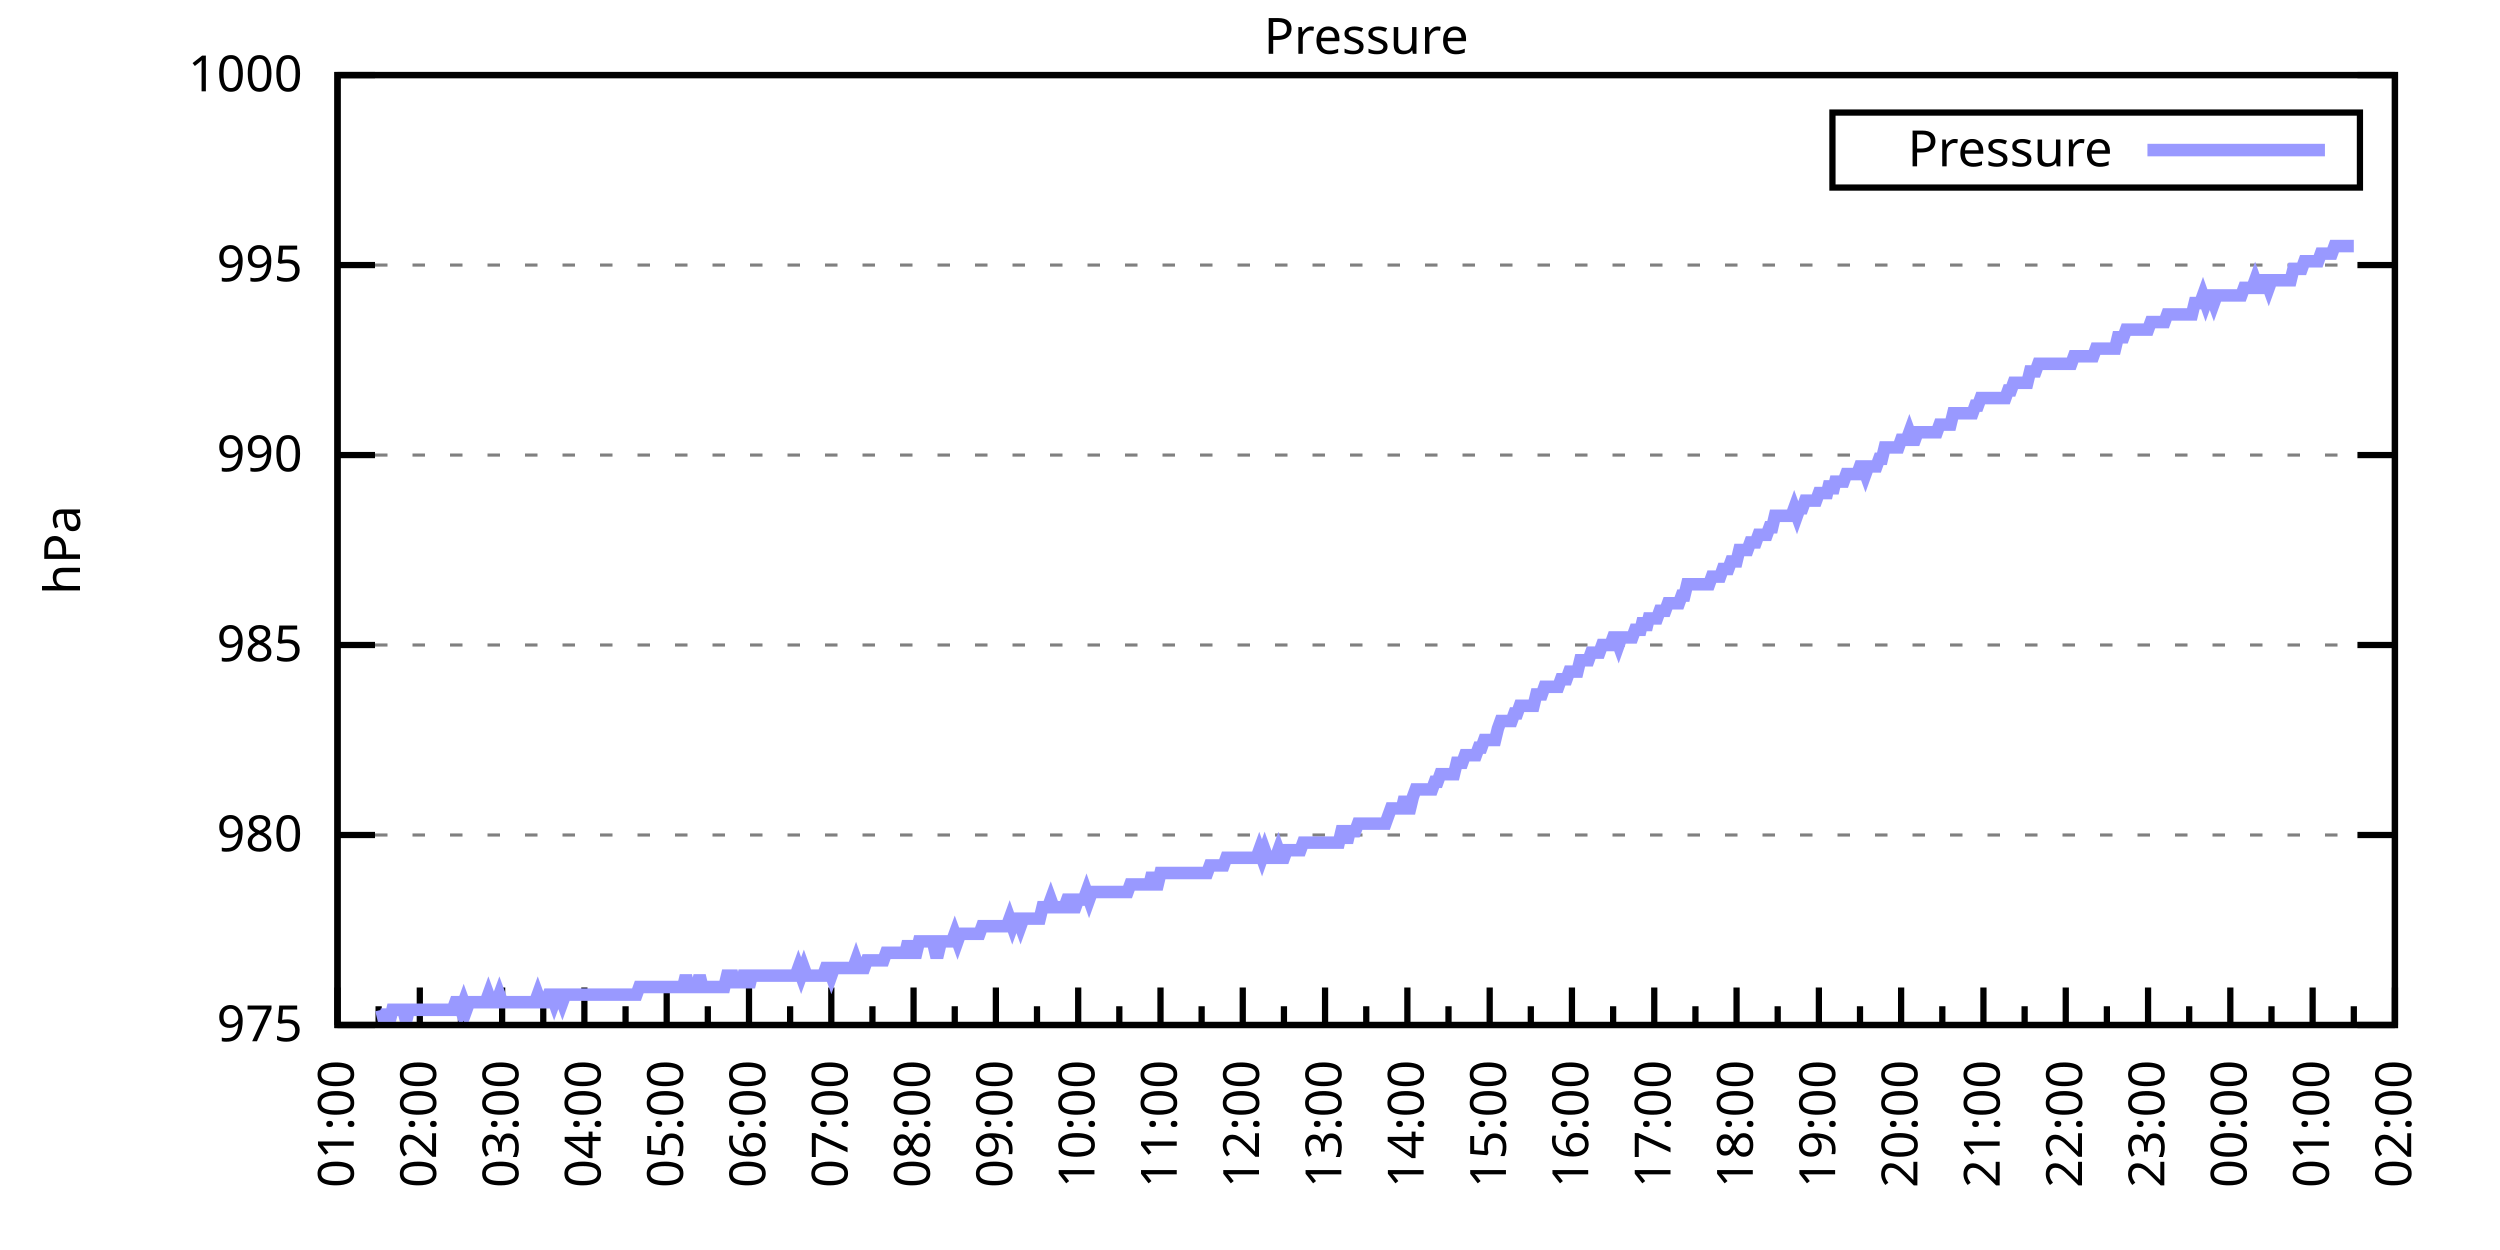
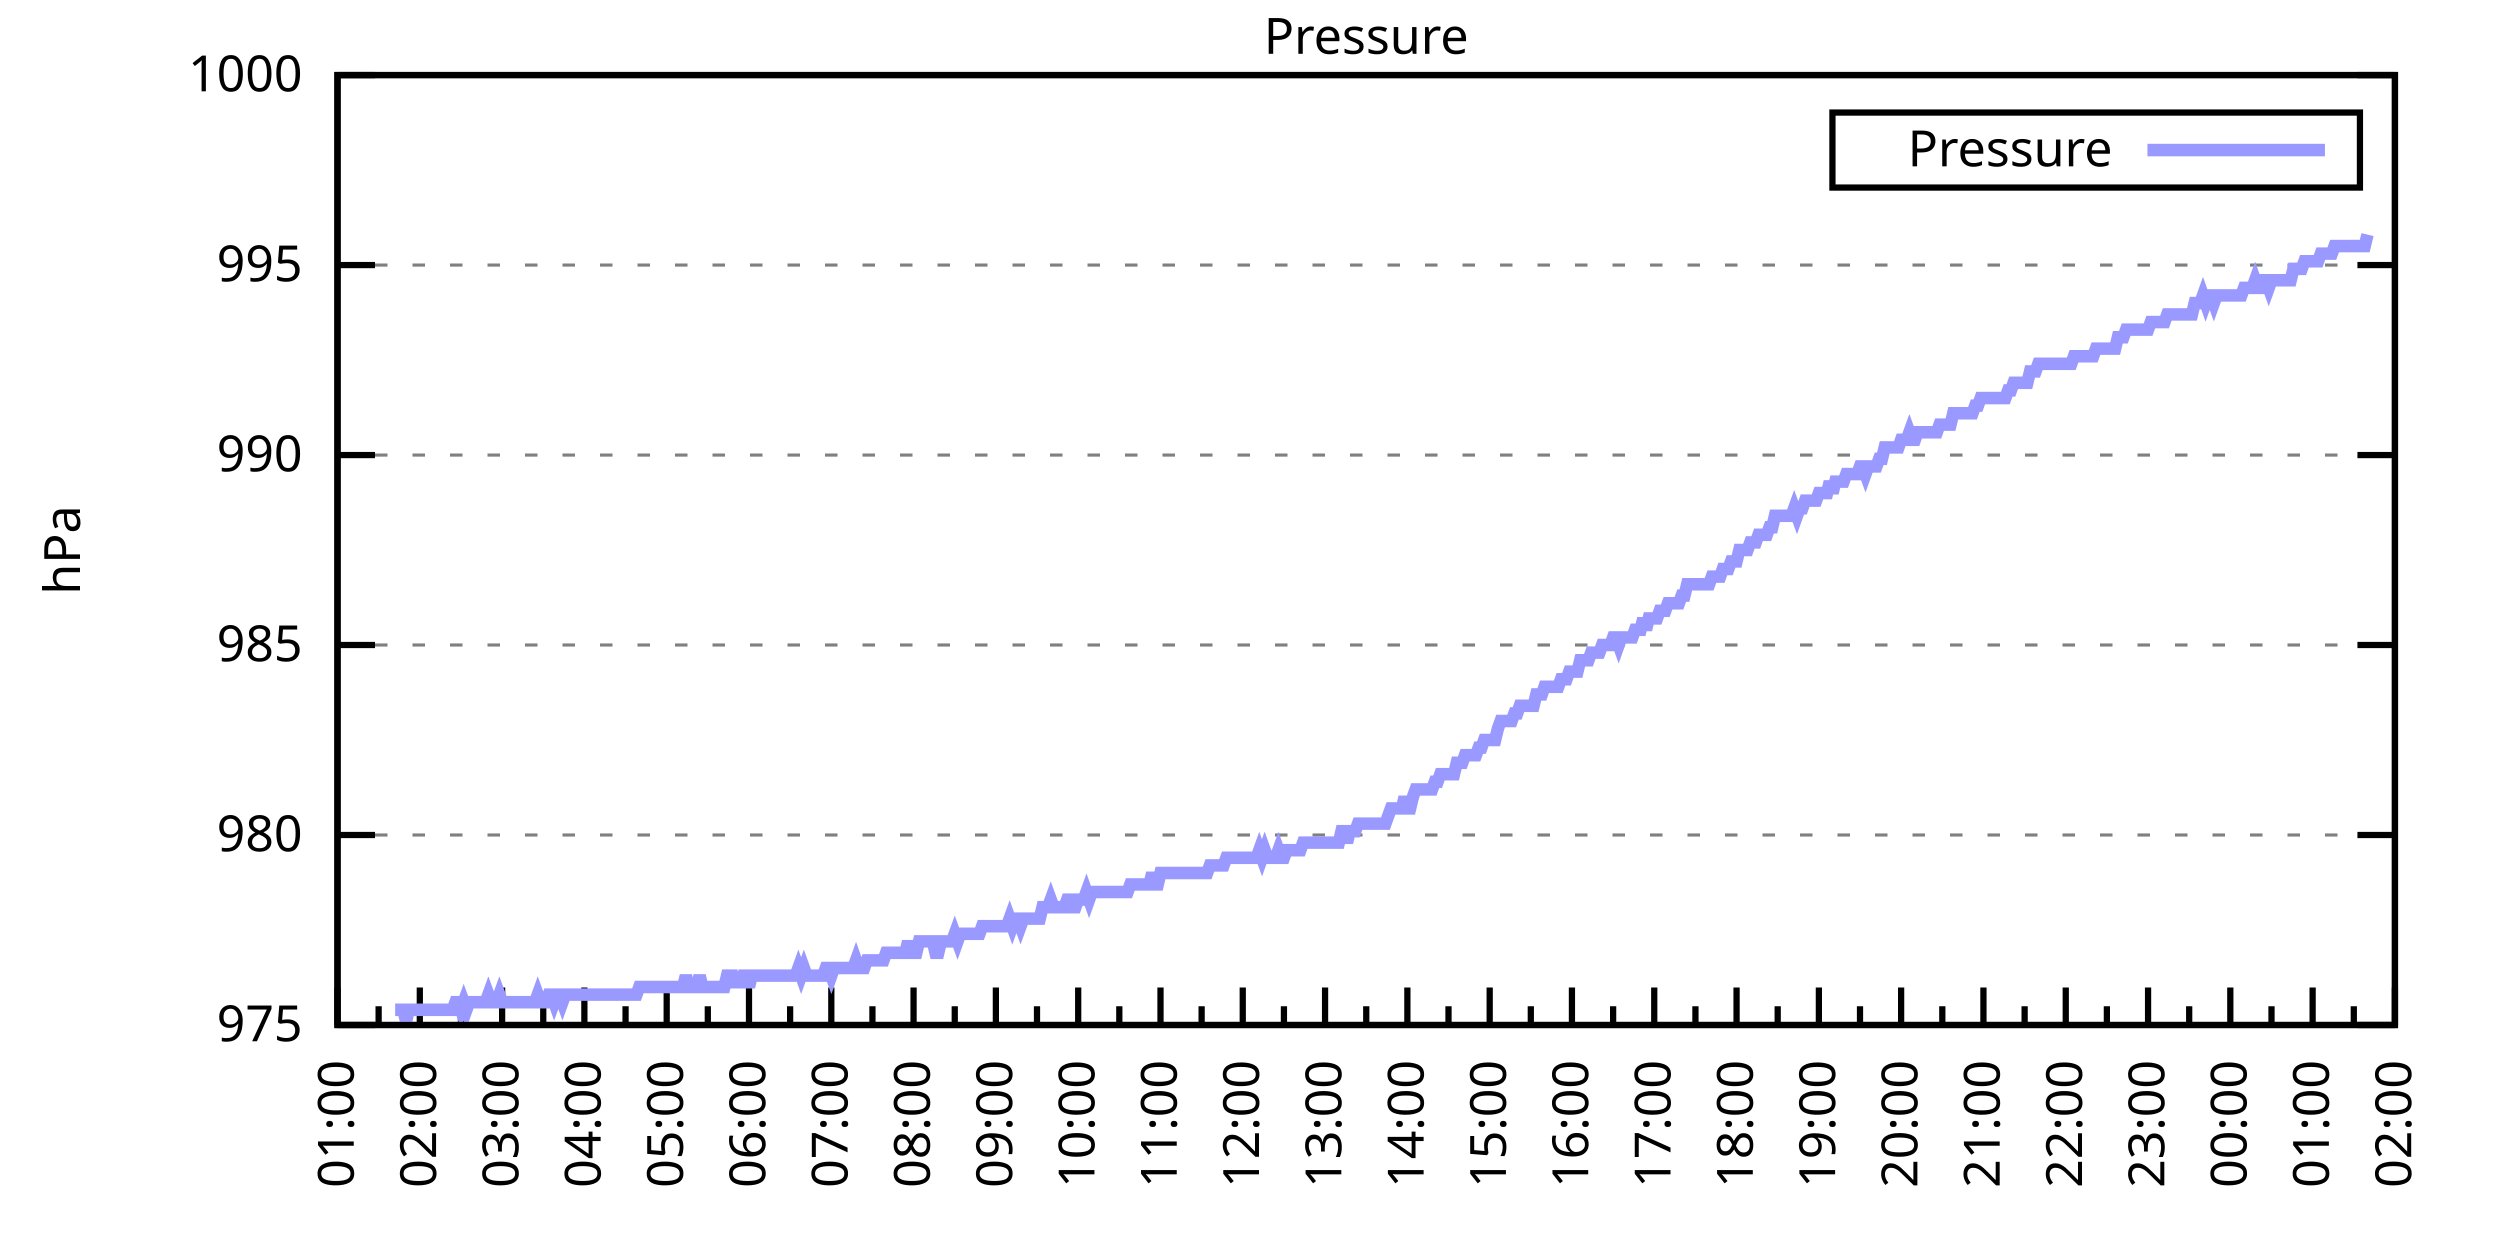
<svg xmlns="http://www.w3.org/2000/svg" xmlns:xlink="http://www.w3.org/1999/xlink" width="400" height="200" viewBox="0 0 400 200">
  <g id="gnuplot_canvas">
    <rect x="0" y="0" width="400" height="200" fill="none" />
    <defs>
      <circle id="gpDot" r="0.5" stroke-width="0.5" stroke="currentColor" />
      <path id="gpPt0" stroke-width="0.333" stroke="currentColor" d="M-1,0 h2 M0,-1 v2" />
      <path id="gpPt1" stroke-width="0.333" stroke="currentColor" d="M-1,-1 L1,1 M1,-1 L-1,1" />
      <path id="gpPt2" stroke-width="0.333" stroke="currentColor" d="M-1,0 L1,0 M0,-1 L0,1 M-1,-1 L1,1 M-1,1 L1,-1" />
      <rect id="gpPt3" stroke-width="0.333" stroke="currentColor" x="-1" y="-1" width="2" height="2" />
      <rect id="gpPt4" stroke-width="0.333" stroke="currentColor" fill="currentColor" x="-1" y="-1" width="2" height="2" />
      <circle id="gpPt5" stroke-width="0.333" stroke="currentColor" cx="0" cy="0" r="1" />
      <use xlink:href="#gpPt5" id="gpPt6" fill="currentColor" stroke="none" />
      <path id="gpPt7" stroke-width="0.333" stroke="currentColor" d="M0,-1.33 L-1.33,0.67 L1.33,0.67 z" />
      <use xlink:href="#gpPt7" id="gpPt8" fill="currentColor" stroke="none" />
      <use xlink:href="#gpPt7" id="gpPt9" stroke="currentColor" transform="rotate(180)" />
      <use xlink:href="#gpPt9" id="gpPt10" fill="currentColor" stroke="none" />
      <use xlink:href="#gpPt3" id="gpPt11" stroke="currentColor" transform="rotate(45)" />
      <use xlink:href="#gpPt11" id="gpPt12" fill="currentColor" stroke="none" />
      <path id="gpPt13" stroke-width="0.333" stroke="currentColor" d="M0,1.330 L1.265,0.411 L0.782,-1.067 L-0.782,-1.076 L-1.265,0.411 z" />
      <use xlink:href="#gpPt13" id="gpPt14" fill="currentColor" stroke="none" />
      <filter id="textbox" filterUnits="objectBoundingBox" x="0" y="0" height="1" width="1">
        <feFlood flood-color="white" flood-opacity="1" result="bgnd" />
        <feComposite in="SourceGraphic" in2="bgnd" operator="atop" />
      </filter>
      <filter id="greybox" filterUnits="objectBoundingBox" x="0" y="0" height="1" width="1">
        <feFlood flood-color="lightgrey" flood-opacity="1" result="grey" />
        <feComposite in="SourceGraphic" in2="grey" operator="atop" />
      </filter>
    </defs>
    <g fill="none" color="white" stroke="currentColor" stroke-width="1.00" stroke-linecap="butt" stroke-linejoin="miter">
</g>
    <g fill="none" color="black" stroke="currentColor" stroke-width="1.00" stroke-linecap="butt" stroke-linejoin="miter">
      <g stroke="none" shape-rendering="crispEdges">
        <polygon fill="rgb(255, 255, 255)" points="54.00,164.00 383.18,164.00 383.18,12.02 54.00,12.02 " />
      </g>
    </g>
    <g fill="none" color="black" stroke="currentColor" stroke-width="1.00" stroke-linecap="butt" stroke-linejoin="miter">
</g>
    <g fill="none" color="black" stroke="black" stroke-width="0.50" stroke-linecap="butt" stroke-linejoin="miter">
</g>
    <g fill="none" color="gray" stroke="currentColor" stroke-width="0.50" stroke-linecap="butt" stroke-linejoin="miter">
      <path stroke="gray" stroke-dasharray="2,4" class="gridline" d="M54.00,164.00 L383.19,164.00  " />
    </g>
    <g fill="none" color="gray" stroke="gray" stroke-width="1.00" stroke-linecap="butt" stroke-linejoin="miter">
</g>
    <g fill="none" color="black" stroke="currentColor" stroke-width="1.00" stroke-linecap="butt" stroke-linejoin="miter">
      <path stroke="black" d="M54.00,164.00 L60.00,164.00 M383.19,164.00 L377.19,164.00  " />
      <g transform="translate(48.40,166.60)" stroke="none" fill="black" font-family="Sans" font-size="8.00" text-anchor="end">
        <text>
          <tspan font-family="Sans"> 975</tspan>
        </text>
      </g>
    </g>
    <g fill="none" color="black" stroke="currentColor" stroke-width="1.00" stroke-linecap="butt" stroke-linejoin="miter">
</g>
    <g fill="none" color="black" stroke="black" stroke-width="0.50" stroke-linecap="butt" stroke-linejoin="miter">
</g>
    <g fill="none" color="gray" stroke="currentColor" stroke-width="0.50" stroke-linecap="butt" stroke-linejoin="miter">
      <path stroke="gray" stroke-dasharray="2,4" class="gridline" d="M54.00,133.60 L383.19,133.60  " />
    </g>
    <g fill="none" color="gray" stroke="gray" stroke-width="1.00" stroke-linecap="butt" stroke-linejoin="miter">
</g>
    <g fill="none" color="black" stroke="currentColor" stroke-width="1.00" stroke-linecap="butt" stroke-linejoin="miter">
      <path stroke="black" d="M54.00,133.60 L60.00,133.60 M383.19,133.60 L377.19,133.60  " />
      <g transform="translate(48.40,136.20)" stroke="none" fill="black" font-family="Sans" font-size="8.00" text-anchor="end">
        <text>
          <tspan font-family="Sans"> 980</tspan>
        </text>
      </g>
    </g>
    <g fill="none" color="black" stroke="currentColor" stroke-width="1.00" stroke-linecap="butt" stroke-linejoin="miter">
</g>
    <g fill="none" color="black" stroke="black" stroke-width="0.50" stroke-linecap="butt" stroke-linejoin="miter">
</g>
    <g fill="none" color="gray" stroke="currentColor" stroke-width="0.50" stroke-linecap="butt" stroke-linejoin="miter">
      <path stroke="gray" stroke-dasharray="2,4" class="gridline" d="M54.00,103.20 L383.19,103.20  " />
    </g>
    <g fill="none" color="gray" stroke="gray" stroke-width="1.00" stroke-linecap="butt" stroke-linejoin="miter">
</g>
    <g fill="none" color="black" stroke="currentColor" stroke-width="1.00" stroke-linecap="butt" stroke-linejoin="miter">
      <path stroke="black" d="M54.00,103.20 L60.00,103.20 M383.19,103.20 L377.19,103.20  " />
      <g transform="translate(48.40,105.80)" stroke="none" fill="black" font-family="Sans" font-size="8.00" text-anchor="end">
        <text>
          <tspan font-family="Sans"> 985</tspan>
        </text>
      </g>
    </g>
    <g fill="none" color="black" stroke="currentColor" stroke-width="1.00" stroke-linecap="butt" stroke-linejoin="miter">
</g>
    <g fill="none" color="black" stroke="black" stroke-width="0.50" stroke-linecap="butt" stroke-linejoin="miter">
</g>
    <g fill="none" color="gray" stroke="currentColor" stroke-width="0.50" stroke-linecap="butt" stroke-linejoin="miter">
      <path stroke="gray" stroke-dasharray="2,4" class="gridline" d="M54.00,72.81 L383.19,72.81  " />
    </g>
    <g fill="none" color="gray" stroke="gray" stroke-width="1.00" stroke-linecap="butt" stroke-linejoin="miter">
</g>
    <g fill="none" color="black" stroke="currentColor" stroke-width="1.00" stroke-linecap="butt" stroke-linejoin="miter">
      <path stroke="black" d="M54.00,72.81 L60.00,72.81 M383.19,72.81 L377.19,72.81  " />
      <g transform="translate(48.40,75.41)" stroke="none" fill="black" font-family="Sans" font-size="8.00" text-anchor="end">
        <text>
          <tspan font-family="Sans"> 990</tspan>
        </text>
      </g>
    </g>
    <g fill="none" color="black" stroke="currentColor" stroke-width="1.00" stroke-linecap="butt" stroke-linejoin="miter">
</g>
    <g fill="none" color="black" stroke="black" stroke-width="0.50" stroke-linecap="butt" stroke-linejoin="miter">
</g>
    <g fill="none" color="gray" stroke="currentColor" stroke-width="0.50" stroke-linecap="butt" stroke-linejoin="miter">
      <path stroke="gray" stroke-dasharray="2,4" class="gridline" d="M54.00,42.41 L383.19,42.41  " />
    </g>
    <g fill="none" color="gray" stroke="gray" stroke-width="1.00" stroke-linecap="butt" stroke-linejoin="miter">
</g>
    <g fill="none" color="black" stroke="currentColor" stroke-width="1.00" stroke-linecap="butt" stroke-linejoin="miter">
      <path stroke="black" d="M54.00,42.41 L60.00,42.41 M383.19,42.41 L377.19,42.41  " />
      <g transform="translate(48.40,45.01)" stroke="none" fill="black" font-family="Sans" font-size="8.00" text-anchor="end">
        <text>
          <tspan font-family="Sans"> 995</tspan>
        </text>
      </g>
    </g>
    <g fill="none" color="black" stroke="currentColor" stroke-width="1.00" stroke-linecap="butt" stroke-linejoin="miter">
</g>
    <g fill="none" color="black" stroke="black" stroke-width="0.50" stroke-linecap="butt" stroke-linejoin="miter">
</g>
    <g fill="none" color="gray" stroke="currentColor" stroke-width="0.50" stroke-linecap="butt" stroke-linejoin="miter">
      <path stroke="gray" stroke-dasharray="2,4" class="gridline" d="M54.00,12.01 L383.19,12.01  " />
    </g>
    <g fill="none" color="gray" stroke="gray" stroke-width="1.00" stroke-linecap="butt" stroke-linejoin="miter">
</g>
    <g fill="none" color="black" stroke="currentColor" stroke-width="1.00" stroke-linecap="butt" stroke-linejoin="miter">
      <path stroke="black" d="M54.00,12.01 L60.00,12.01 M383.19,12.01 L377.19,12.01  " />
      <g transform="translate(48.40,14.61)" stroke="none" fill="black" font-family="Sans" font-size="8.00" text-anchor="end">
        <text>
          <tspan font-family="Sans"> 1000</tspan>
        </text>
      </g>
    </g>
    <g fill="none" color="black" stroke="currentColor" stroke-width="1.00" stroke-linecap="butt" stroke-linejoin="miter">
      <path stroke="black" d="M54.00,164.00 L54.00,158.00  " />
      <g transform="translate(56.60,169.60) rotate(270)" stroke="none" fill="black" font-family="Sans" font-size="8.00" text-anchor="end">
        <text>
          <tspan font-family="Sans">01:00</tspan>
        </text>
      </g>
    </g>
    <g fill="none" color="black" stroke="currentColor" stroke-width="1.00" stroke-linecap="butt" stroke-linejoin="miter">
      <path stroke="black" d="M60.58,164.00 L60.58,161.00 M67.17,164.00 L67.17,158.00  " />
      <g transform="translate(69.77,169.60) rotate(270)" stroke="none" fill="black" font-family="Sans" font-size="8.00" text-anchor="end">
        <text>
          <tspan font-family="Sans">02:00</tspan>
        </text>
      </g>
    </g>
    <g fill="none" color="black" stroke="currentColor" stroke-width="1.00" stroke-linecap="butt" stroke-linejoin="miter">
      <path stroke="black" d="M73.75,164.00 L73.75,161.00 M80.34,164.00 L80.34,158.00  " />
      <g transform="translate(82.94,169.60) rotate(270)" stroke="none" fill="black" font-family="Sans" font-size="8.00" text-anchor="end">
        <text>
          <tspan font-family="Sans">03:00</tspan>
        </text>
      </g>
    </g>
    <g fill="none" color="black" stroke="currentColor" stroke-width="1.00" stroke-linecap="butt" stroke-linejoin="miter">
      <path stroke="black" d="M86.92,164.00 L86.92,161.00 M93.50,164.00 L93.50,158.00  " />
      <g transform="translate(96.10,169.60) rotate(270)" stroke="none" fill="black" font-family="Sans" font-size="8.00" text-anchor="end">
        <text>
          <tspan font-family="Sans">04:00</tspan>
        </text>
      </g>
    </g>
    <g fill="none" color="black" stroke="currentColor" stroke-width="1.00" stroke-linecap="butt" stroke-linejoin="miter">
      <path stroke="black" d="M100.09,164.00 L100.09,161.00 M106.67,164.00 L106.67,158.00  " />
      <g transform="translate(109.27,169.60) rotate(270)" stroke="none" fill="black" font-family="Sans" font-size="8.00" text-anchor="end">
        <text>
          <tspan font-family="Sans">05:00</tspan>
        </text>
      </g>
    </g>
    <g fill="none" color="black" stroke="currentColor" stroke-width="1.00" stroke-linecap="butt" stroke-linejoin="miter">
      <path stroke="black" d="M113.25,164.00 L113.25,161.00 M119.84,164.00 L119.84,158.00  " />
      <g transform="translate(122.44,169.60) rotate(270)" stroke="none" fill="black" font-family="Sans" font-size="8.00" text-anchor="end">
        <text>
          <tspan font-family="Sans">06:00</tspan>
        </text>
      </g>
    </g>
    <g fill="none" color="black" stroke="currentColor" stroke-width="1.00" stroke-linecap="butt" stroke-linejoin="miter">
      <path stroke="black" d="M126.42,164.00 L126.42,161.00 M133.01,164.00 L133.01,158.00  " />
      <g transform="translate(135.61,169.60) rotate(270)" stroke="none" fill="black" font-family="Sans" font-size="8.00" text-anchor="end">
        <text>
          <tspan font-family="Sans">07:00</tspan>
        </text>
      </g>
    </g>
    <g fill="none" color="black" stroke="currentColor" stroke-width="1.00" stroke-linecap="butt" stroke-linejoin="miter">
      <path stroke="black" d="M139.59,164.00 L139.59,161.00 M146.17,164.00 L146.17,158.00  " />
      <g transform="translate(148.77,169.60) rotate(270)" stroke="none" fill="black" font-family="Sans" font-size="8.00" text-anchor="end">
        <text>
          <tspan font-family="Sans">08:00</tspan>
        </text>
      </g>
    </g>
    <g fill="none" color="black" stroke="currentColor" stroke-width="1.00" stroke-linecap="butt" stroke-linejoin="miter">
      <path stroke="black" d="M152.76,164.00 L152.76,161.00 M159.34,164.00 L159.34,158.00  " />
      <g transform="translate(161.94,169.60) rotate(270)" stroke="none" fill="black" font-family="Sans" font-size="8.00" text-anchor="end">
        <text>
          <tspan font-family="Sans">09:00</tspan>
        </text>
      </g>
    </g>
    <g fill="none" color="black" stroke="currentColor" stroke-width="1.00" stroke-linecap="butt" stroke-linejoin="miter">
      <path stroke="black" d="M165.92,164.00 L165.92,161.00 M172.51,164.00 L172.51,158.00  " />
      <g transform="translate(175.11,169.60) rotate(270)" stroke="none" fill="black" font-family="Sans" font-size="8.00" text-anchor="end">
        <text>
          <tspan font-family="Sans">10:00</tspan>
        </text>
      </g>
    </g>
    <g fill="none" color="black" stroke="currentColor" stroke-width="1.00" stroke-linecap="butt" stroke-linejoin="miter">
      <path stroke="black" d="M179.09,164.00 L179.09,161.00 M185.68,164.00 L185.68,158.00  " />
      <g transform="translate(188.28,169.60) rotate(270)" stroke="none" fill="black" font-family="Sans" font-size="8.00" text-anchor="end">
        <text>
          <tspan font-family="Sans">11:00</tspan>
        </text>
      </g>
    </g>
    <g fill="none" color="black" stroke="currentColor" stroke-width="1.00" stroke-linecap="butt" stroke-linejoin="miter">
      <path stroke="black" d="M192.26,164.00 L192.26,161.00 M198.84,164.00 L198.84,158.00  " />
      <g transform="translate(201.44,169.60) rotate(270)" stroke="none" fill="black" font-family="Sans" font-size="8.00" text-anchor="end">
        <text>
          <tspan font-family="Sans">12:00</tspan>
        </text>
      </g>
    </g>
    <g fill="none" color="black" stroke="currentColor" stroke-width="1.00" stroke-linecap="butt" stroke-linejoin="miter">
      <path stroke="black" d="M205.43,164.00 L205.43,161.00 M212.01,164.00 L212.01,158.00  " />
      <g transform="translate(214.61,169.60) rotate(270)" stroke="none" fill="black" font-family="Sans" font-size="8.00" text-anchor="end">
        <text>
          <tspan font-family="Sans">13:00</tspan>
        </text>
      </g>
    </g>
    <g fill="none" color="black" stroke="currentColor" stroke-width="1.00" stroke-linecap="butt" stroke-linejoin="miter">
      <path stroke="black" d="M218.60,164.00 L218.60,161.00 M225.18,164.00 L225.18,158.00  " />
      <g transform="translate(227.78,169.60) rotate(270)" stroke="none" fill="black" font-family="Sans" font-size="8.00" text-anchor="end">
        <text>
          <tspan font-family="Sans">14:00</tspan>
        </text>
      </g>
    </g>
    <g fill="none" color="black" stroke="currentColor" stroke-width="1.00" stroke-linecap="butt" stroke-linejoin="miter">
      <path stroke="black" d="M231.76,164.00 L231.76,161.00 M238.35,164.00 L238.35,158.00  " />
      <g transform="translate(240.95,169.60) rotate(270)" stroke="none" fill="black" font-family="Sans" font-size="8.00" text-anchor="end">
        <text>
          <tspan font-family="Sans">15:00</tspan>
        </text>
      </g>
    </g>
    <g fill="none" color="black" stroke="currentColor" stroke-width="1.00" stroke-linecap="butt" stroke-linejoin="miter">
      <path stroke="black" d="M244.93,164.00 L244.93,161.00 M251.51,164.00 L251.51,158.00  " />
      <g transform="translate(254.11,169.60) rotate(270)" stroke="none" fill="black" font-family="Sans" font-size="8.00" text-anchor="end">
        <text>
          <tspan font-family="Sans">16:00</tspan>
        </text>
      </g>
    </g>
    <g fill="none" color="black" stroke="currentColor" stroke-width="1.00" stroke-linecap="butt" stroke-linejoin="miter">
      <path stroke="black" d="M258.10,164.00 L258.10,161.00 M264.68,164.00 L264.68,158.00  " />
      <g transform="translate(267.28,169.60) rotate(270)" stroke="none" fill="black" font-family="Sans" font-size="8.00" text-anchor="end">
        <text>
          <tspan font-family="Sans">17:00</tspan>
        </text>
      </g>
    </g>
    <g fill="none" color="black" stroke="currentColor" stroke-width="1.00" stroke-linecap="butt" stroke-linejoin="miter">
      <path stroke="black" d="M271.27,164.00 L271.27,161.00 M277.85,164.00 L277.85,158.00  " />
      <g transform="translate(280.45,169.60) rotate(270)" stroke="none" fill="black" font-family="Sans" font-size="8.00" text-anchor="end">
        <text>
          <tspan font-family="Sans">18:00</tspan>
        </text>
      </g>
    </g>
    <g fill="none" color="black" stroke="currentColor" stroke-width="1.00" stroke-linecap="butt" stroke-linejoin="miter">
      <path stroke="black" d="M284.43,164.00 L284.43,161.00 M291.02,164.00 L291.02,158.00  " />
      <g transform="translate(293.62,169.60) rotate(270)" stroke="none" fill="black" font-family="Sans" font-size="8.00" text-anchor="end">
        <text>
          <tspan font-family="Sans">19:00</tspan>
        </text>
      </g>
    </g>
    <g fill="none" color="black" stroke="currentColor" stroke-width="1.00" stroke-linecap="butt" stroke-linejoin="miter">
      <path stroke="black" d="M297.60,164.00 L297.60,161.00 M304.18,164.00 L304.18,158.00  " />
      <g transform="translate(306.78,169.60) rotate(270)" stroke="none" fill="black" font-family="Sans" font-size="8.00" text-anchor="end">
        <text>
          <tspan font-family="Sans">20:00</tspan>
        </text>
      </g>
    </g>
    <g fill="none" color="black" stroke="currentColor" stroke-width="1.00" stroke-linecap="butt" stroke-linejoin="miter">
      <path stroke="black" d="M310.77,164.00 L310.77,161.00 M317.35,164.00 L317.35,158.00  " />
      <g transform="translate(319.95,169.60) rotate(270)" stroke="none" fill="black" font-family="Sans" font-size="8.00" text-anchor="end">
        <text>
          <tspan font-family="Sans">21:00</tspan>
        </text>
      </g>
    </g>
    <g fill="none" color="black" stroke="currentColor" stroke-width="1.00" stroke-linecap="butt" stroke-linejoin="miter">
      <path stroke="black" d="M323.94,164.00 L323.94,161.00 M330.52,164.00 L330.52,158.00  " />
      <g transform="translate(333.12,169.60) rotate(270)" stroke="none" fill="black" font-family="Sans" font-size="8.00" text-anchor="end">
        <text>
          <tspan font-family="Sans">22:00</tspan>
        </text>
      </g>
    </g>
    <g fill="none" color="black" stroke="currentColor" stroke-width="1.00" stroke-linecap="butt" stroke-linejoin="miter">
      <path stroke="black" d="M337.10,164.00 L337.10,161.00 M343.69,164.00 L343.69,158.00  " />
      <g transform="translate(346.29,169.60) rotate(270)" stroke="none" fill="black" font-family="Sans" font-size="8.00" text-anchor="end">
        <text>
          <tspan font-family="Sans">23:00</tspan>
        </text>
      </g>
    </g>
    <g fill="none" color="black" stroke="currentColor" stroke-width="1.00" stroke-linecap="butt" stroke-linejoin="miter">
      <path stroke="black" d="M350.27,164.00 L350.27,161.00 M356.85,164.00 L356.85,158.00  " />
      <g transform="translate(359.45,169.60) rotate(270)" stroke="none" fill="black" font-family="Sans" font-size="8.00" text-anchor="end">
        <text>
          <tspan font-family="Sans">00:00</tspan>
        </text>
      </g>
    </g>
    <g fill="none" color="black" stroke="currentColor" stroke-width="1.00" stroke-linecap="butt" stroke-linejoin="miter">
      <path stroke="black" d="M363.44,164.00 L363.44,161.00 M370.02,164.00 L370.02,158.00  " />
      <g transform="translate(372.62,169.60) rotate(270)" stroke="none" fill="black" font-family="Sans" font-size="8.00" text-anchor="end">
        <text>
          <tspan font-family="Sans">01:00</tspan>
        </text>
      </g>
    </g>
    <g fill="none" color="black" stroke="currentColor" stroke-width="1.00" stroke-linecap="butt" stroke-linejoin="miter">
      <path stroke="black" d="M376.61,164.00 L376.61,161.00 M383.19,164.00 L383.19,158.00  " />
      <g transform="translate(385.79,169.60) rotate(270)" stroke="none" fill="black" font-family="Sans" font-size="8.00" text-anchor="end">
        <text>
          <tspan font-family="Sans">02:00</tspan>
        </text>
      </g>
    </g>
    <g fill="none" color="black" stroke="currentColor" stroke-width="1.00" stroke-linecap="butt" stroke-linejoin="miter">
</g>
    <g fill="none" color="black" stroke="currentColor" stroke-width="1.00" stroke-linecap="butt" stroke-linejoin="miter">
      <path stroke="black" d="M54.00,12.01 L54.00,164.00 L383.19,164.00 L383.19,12.01 L54.00,12.01 Z  " />
    </g>
    <g fill="none" color="black" stroke="currentColor" stroke-width="1.00" stroke-linecap="butt" stroke-linejoin="miter">
      <g transform="translate(12.80,88.01) rotate(270)" stroke="none" fill="black" font-family="Sans" font-size="8.00" text-anchor="middle">
        <text>
          <tspan font-family="Sans">hPa</tspan>
        </text>
      </g>
    </g>
    <g fill="none" color="black" stroke="currentColor" stroke-width="1.00" stroke-linecap="butt" stroke-linejoin="miter">
</g>
    <g fill="none" color="black" stroke="currentColor" stroke-width="1.00" stroke-linecap="butt" stroke-linejoin="miter">
      <path stroke="black" d="M293.19,30.01 L293.19,18.01 L377.59,18.01 L377.59,30.01 L293.19,30.01 Z  " />
    </g>
    <g id="Pressure_plot_1">
      <g fill="none" color="white" stroke="black" stroke-width="2.00" stroke-linecap="butt" stroke-linejoin="miter">
</g>
      <g fill="none" color="black" stroke="currentColor" stroke-width="2.00" stroke-linecap="butt" stroke-linejoin="miter">
        <g transform="translate(337.99,26.61)" stroke="none" fill="black" font-family="Sans" font-size="8.00" text-anchor="end">
          <text>
            <tspan font-family="Sans">Pressure</tspan>
          </text>
        </g>
      </g>
      <g fill="none" color="black" stroke="currentColor" stroke-width="2.00" stroke-linecap="butt" stroke-linejoin="miter">
-         <path stroke="rgb(153, 153, 255)" d="M343.59,24.01 L371.99,24.01 M61.02,161.57 L61.46,163.39 L61.90,161.57 L62.34,163.39 L62.78,161.57 L63.22,161.57   L63.66,161.57 L64.10,161.57 L64.53,161.57 L64.97,163.39 L65.41,161.57 L65.85,161.57 L66.29,161.57 L66.73,161.57   L67.17,161.57 L67.61,161.57 L68.05,161.57 L68.48,161.57 L68.92,161.57 L69.36,161.57 L69.80,161.57 L70.24,161.57   L70.68,161.57 L71.12,161.57 L71.56,161.57 L72.00,161.57 L72.43,161.57 L72.87,160.35 L73.31,160.35 L73.75,161.57   L74.19,160.35 L74.63,161.57 L75.07,160.35 L75.51,160.35 L75.95,160.35 L76.38,160.35 L76.82,160.35 L77.26,160.35   L77.70,160.35 L78.14,159.14 L78.58,160.35 L79.02,160.35 L79.46,160.35 L79.90,159.14 L80.34,160.35 L80.77,160.35   L81.21,160.35 L81.65,160.35 L82.09,160.35 L82.53,160.35 L82.97,160.35 L83.41,160.35 L83.85,160.35 L84.29,160.35   L84.72,160.35 L85.16,160.35 L85.60,160.35 L86.04,159.14 L86.48,160.35 L86.92,160.35 L87.36,160.35 L87.80,159.14   L88.24,159.14 L88.67,160.35 L89.11,159.14 L89.55,159.14 L89.99,160.35 L90.43,159.14 L90.87,159.14 L91.31,159.14   L91.75,159.14 L92.19,159.14 L92.62,159.14 L93.06,159.14 L93.50,159.14 L93.94,159.14 L94.38,159.14 L94.82,159.14   L95.26,159.14 L95.70,159.14 L96.14,159.14 L96.58,159.14 L97.01,159.14 L97.45,159.14 L97.89,159.14 L98.33,159.14   L98.77,159.14 L99.21,159.14 L99.65,159.14 L100.09,159.14 L100.53,159.14 L100.96,159.14 L101.40,159.14 L101.84,159.14   L102.28,157.92 L102.72,157.92 L103.16,157.92 L103.60,157.92 L104.04,157.92 L104.48,157.92 L104.91,157.92 L105.35,157.92   L105.79,157.92 L106.23,157.92 L106.67,157.92 L107.11,157.92 L107.55,157.92 L107.99,157.92 L108.43,157.92 L108.87,157.92   L109.30,157.92 L109.74,156.10 L110.18,157.92 L110.62,157.92 L111.06,157.92 L111.50,157.92 L111.94,156.10 L112.38,157.92   L112.82,157.92 L113.25,157.92 L113.69,157.92 L114.13,157.92 L114.57,157.92 L115.01,157.92 L115.45,157.92 L115.89,157.92   L116.33,156.10 L116.77,156.10 L117.20,156.10 L117.64,157.92 L118.08,156.10 L118.52,157.92 L118.96,156.10 L119.40,156.10   L119.84,157.92 L120.28,156.10 L120.72,156.10 L121.15,156.10 L121.59,156.10 L122.03,156.10 L122.47,156.10 L122.91,156.10   L123.35,156.10 L123.79,156.10 L124.23,156.10 L124.67,156.10 L125.11,156.10 L125.54,156.10 L125.98,156.10 L126.42,156.10   L126.86,156.10 L127.30,156.10 L127.74,154.88 L128.18,156.10 L128.62,154.88 L129.06,156.10 L129.49,156.10 L129.93,156.10   L130.37,156.10 L130.81,156.10 L131.25,156.10 L131.69,156.10 L132.13,154.88 L132.57,154.88 L133.01,156.10 L133.44,154.88   L133.88,154.88 L134.32,154.88 L134.76,154.88 L135.20,154.88 L135.64,154.88 L136.08,154.88 L136.52,154.88 L136.96,153.66   L137.39,154.88 L137.83,154.88 L138.27,154.88 L138.71,153.66 L139.15,153.66 L139.59,153.66 L140.03,153.66 L140.47,153.66   L140.91,153.66 L141.35,153.66 L141.78,152.45 L142.22,152.45 L142.66,152.45 L143.10,152.45 L143.54,152.45 L143.98,152.45   L144.42,152.45 L144.86,152.45 L145.30,150.62 L145.73,152.45 L146.17,152.45 L146.61,152.45 L147.05,150.62 L147.49,150.62   L147.93,150.62 L148.37,150.62 L148.81,150.62 L149.25,150.62 L149.68,152.45 L150.12,152.45 L150.56,150.62 L151.00,150.62   L151.44,150.62 L151.88,150.62 L152.32,150.62 L152.76,149.41 L153.20,150.62 L153.63,149.41 L154.07,149.41 L154.51,149.41   L154.95,149.41 L155.39,149.41 L155.83,149.41 L156.27,149.41 L156.71,149.41 L157.15,148.19 L157.59,148.19 L158.02,148.19   L158.46,148.19 L158.90,148.19 L159.34,148.19 L159.78,148.19 L160.22,148.19 L160.66,148.19 L161.10,148.19 L161.54,146.98   L161.97,148.19 L162.41,146.98 L162.85,146.98 L163.29,148.19 L163.73,146.98 L164.17,146.98 L164.61,146.98 L165.05,146.98   L165.49,146.98 L165.92,146.98 L166.36,146.98 L166.80,145.15 L167.24,145.15 L167.68,145.15 L168.12,143.94 L168.56,145.15   L169.00,145.15 L169.44,145.15 L169.87,145.15 L170.31,145.15 L170.75,143.94 L171.19,143.94 L171.63,145.15 L172.07,145.15   L172.51,143.94 L172.95,143.94 L173.39,143.94 L173.83,142.72 L174.26,143.94 L174.70,142.72 L175.14,142.72 L175.58,142.72   L176.02,142.72 L176.46,142.72 L176.90,142.72 L177.34,142.72 L177.78,142.72 L178.21,142.72 L178.65,142.72 L179.09,142.72   L179.53,142.72 L179.97,142.72 L180.41,142.72 L180.85,141.51 L181.29,141.51 L181.73,141.51 L182.16,141.51 L182.60,141.51   L183.04,141.51 L183.48,141.51 L183.92,141.51 L184.36,139.68 L184.80,141.51 L185.24,141.51 L185.68,139.68 L186.11,139.68   L186.55,139.68 L186.99,139.68 L187.43,139.68 L187.87,139.68 L188.31,139.68 L188.75,139.68 L189.19,139.68 L189.63,139.68   L190.07,139.68 L190.50,139.68 L190.94,139.68 L191.38,139.68 L191.82,139.68 L192.26,139.68 L192.70,139.68 L193.14,139.68   L193.58,138.47 L194.02,138.47 L194.45,138.47 L194.89,138.47 L195.33,138.47 L195.77,138.47 L196.21,137.25 L196.65,137.25   L197.09,137.25 L197.53,137.25 L197.97,137.25 L198.40,137.25 L198.84,137.25 L199.28,137.25 L199.72,137.25 L200.16,137.25   L200.60,137.25 L201.04,137.25 L201.48,136.03 L201.92,137.25 L202.35,136.03 L202.79,137.25 L203.23,137.25 L203.67,137.25   L204.11,137.25 L204.55,136.03 L204.99,137.25 L205.43,137.25 L205.87,136.03 L206.31,136.03 L206.74,136.03 L207.18,136.03   L207.62,136.03 L208.06,136.03 L208.50,134.82 L208.94,134.82 L209.38,134.82 L209.82,134.82 L210.26,134.82 L210.69,134.82   L211.13,134.82 L211.57,134.82 L212.01,134.82 L212.45,134.82 L212.89,134.82 L213.33,134.82 L213.77,134.82 L214.21,134.82   L214.64,132.99 L215.08,132.99 L215.52,134.82 L215.96,132.99 L216.40,132.99 L216.84,132.99 L217.28,131.78 L217.72,131.78   L218.16,131.78 L218.60,131.78 L219.03,131.78 L219.47,131.78 L219.91,131.78 L220.35,131.78 L220.79,131.78 L221.23,131.78   L221.67,131.78 L222.11,130.56 L222.55,129.35 L222.98,129.35 L223.42,129.35 L223.86,129.35 L224.30,129.35 L224.74,127.52   L225.18,129.35 L225.62,129.35 L226.06,127.52 L226.50,126.31 L226.93,126.31 L227.37,126.31 L227.81,126.31 L228.25,126.31   L228.69,126.31 L229.13,126.31 L229.57,125.09 L230.01,125.09 L230.45,123.87 L230.88,123.87 L231.32,123.87 L231.76,123.87   L232.20,123.87 L232.64,123.87 L233.08,122.05 L233.52,122.05 L233.96,122.05 L234.40,120.83 L234.84,120.83 L235.27,120.83   L235.71,120.83 L236.15,120.83 L236.59,119.62 L237.03,119.62 L237.47,118.40 L237.91,118.40 L238.35,118.40 L238.79,118.40   L239.22,118.40 L239.66,116.58 L240.10,115.36 L240.54,115.36 L240.98,115.36 L241.42,115.36 L241.86,115.36 L242.30,114.15   L242.74,114.15 L243.17,112.93 L243.61,112.93 L244.05,112.93 L244.49,112.93 L244.93,112.93 L245.37,112.93 L245.81,111.11   L246.25,111.11 L246.69,111.11 L247.12,109.89 L247.56,109.89 L248.00,109.89 L248.44,109.89 L248.88,109.89 L249.32,109.89   L249.76,108.68 L250.20,108.68 L250.64,108.68 L251.08,107.46 L251.51,107.46 L251.95,107.46 L252.39,107.46 L252.83,105.64   L253.27,105.64 L253.71,105.64 L254.15,105.64 L254.59,104.42 L255.03,104.42 L255.46,104.42 L255.90,104.42 L256.34,103.20   L256.78,103.20 L257.22,103.20 L257.66,103.20 L258.10,101.99 L258.54,101.99 L258.98,103.20 L259.41,101.99 L259.85,101.99   L260.29,101.99 L260.73,101.99 L261.17,101.99 L261.61,100.77 L262.05,100.77 L262.49,100.77 L262.93,98.95 L263.36,100.77   L263.80,98.95 L264.24,98.95 L264.68,98.95 L265.12,98.95 L265.56,97.73 L266.00,97.73 L266.44,97.73 L266.88,96.52   L267.32,96.52 L267.75,96.52 L268.19,96.52 L268.63,96.52 L269.07,95.30 L269.51,95.30 L269.95,93.48 L270.39,93.48   L270.83,93.48 L271.27,93.48 L271.70,93.48 L272.14,93.48 L272.58,93.48 L273.02,93.48 L273.46,93.48 L273.90,92.26   L274.34,92.26 L274.78,92.26 L275.22,92.26 L275.65,91.04 L276.09,91.04 L276.53,91.04 L276.97,89.83 L277.41,89.83   L277.85,89.83 L278.29,88.00 L278.73,88.00 L279.17,88.00 L279.60,88.00 L280.04,86.79 L280.48,86.79 L280.92,86.79   L281.36,85.57 L281.80,85.57 L282.24,85.57 L282.68,85.57 L283.12,84.36 L283.56,84.36 L283.99,82.53 L284.43,82.53   L284.87,82.53 L285.31,82.53 L285.75,82.53 L286.19,82.53 L286.63,82.53 L287.07,81.32 L287.51,82.53 L287.94,81.32   L288.38,81.32 L288.82,80.10 L289.26,80.10 L289.70,80.10 L290.14,80.10 L290.58,80.10 L291.02,78.89 L291.46,78.89   L291.89,78.89 L292.33,78.89 L292.77,77.06 L293.21,78.89 L293.65,77.06 L294.09,77.06 L294.53,77.06 L294.97,77.06   L295.41,75.85 L295.84,75.85 L296.28,75.85 L296.72,75.85 L297.16,75.85 L297.60,74.63 L298.04,74.63 L298.48,75.85   L298.92,74.63 L299.36,74.63 L299.80,74.63 L300.23,74.63 L300.67,73.41 L301.11,73.41 L301.55,71.59 L301.99,71.59   L302.43,71.59 L302.87,71.59 L303.31,71.59 L303.75,71.59 L304.18,70.37 L304.62,70.37 L305.06,70.37 L305.50,69.16   L305.94,70.37 L306.38,70.37 L306.82,69.16 L307.26,69.16 L307.70,69.16 L308.13,69.16 L308.57,69.16 L309.01,69.16   L309.45,69.16 L309.89,69.16 L310.33,67.94 L310.77,67.94 L311.21,67.94 L311.65,67.94 L312.08,67.94 L312.52,66.12   L312.96,66.12 L313.40,66.12 L313.84,66.12 L314.28,66.12 L314.72,66.12 L315.16,66.12 L315.60,66.12 L316.04,64.90   L316.47,64.90 L316.91,63.69 L317.35,63.69 L317.79,63.69 L318.23,63.69 L318.67,63.69 L319.11,63.69 L319.55,63.69   L319.99,63.69 L320.42,63.69 L320.86,63.69 L321.30,62.47 L321.74,62.47 L322.18,61.25 L322.62,61.25 L323.06,61.25   L323.50,61.25 L323.94,61.25 L324.37,61.25 L324.81,59.43 L325.25,59.43 L325.69,59.43 L326.13,58.21 L326.57,58.21   L327.01,58.21 L327.45,58.21 L327.89,58.21 L328.33,58.21 L328.76,58.21 L329.20,58.21 L329.64,58.21 L330.08,58.21   L330.52,58.21 L330.96,58.21 L331.40,58.21 L331.84,57.00 L332.28,57.00 L332.71,57.00 L333.15,57.00 L333.59,57.00   L334.03,57.00 L334.47,57.00 L334.91,57.00 L335.35,55.78 L335.79,55.78 L336.23,55.78 L336.66,55.78 L337.10,55.78   L337.54,55.78 L337.98,55.78 L338.42,55.78 L338.86,53.96 L339.30,53.96 L339.74,53.96 L340.18,52.74 L340.61,52.74   L341.05,52.74 L341.49,52.74 L341.93,52.74 L342.37,52.74 L342.81,52.74 L343.25,52.74 L343.69,52.74 L344.13,51.53   L344.57,51.53 L345.00,51.53 L345.44,51.53 L345.88,51.53 L346.32,51.53 L346.76,50.31 L347.20,50.31 L347.64,50.31   L348.08,50.31 L348.52,50.31 L348.95,50.31 L349.39,50.31 L349.83,50.31 L350.27,50.31 L350.71,50.31 L351.15,48.49   L351.59,48.49 L352.03,48.49 L352.47,47.27 L352.90,48.49 L353.34,47.27 L353.78,47.27 L354.22,48.49 L354.66,47.27   L355.10,47.27 L355.54,47.27 L355.98,47.27 L356.42,47.27 L356.85,47.27 L357.29,47.27 L357.73,47.27 L358.17,47.27   L358.61,47.27 L359.05,46.06 L359.49,46.06 L359.93,46.06 L360.37,46.06 L360.81,44.84 L361.24,46.06 L361.68,46.06   L362.12,44.84 L362.56,44.84 L363.00,46.06 L363.44,44.84 L363.88,44.84 L364.32,44.84 L364.76,44.84 L365.19,44.84   L365.63,44.84 L366.07,44.84 L366.51,44.84 L366.95,43.02 L367.39,43.02 L367.83,43.02 L368.27,43.02 L368.71,41.80   L369.14,41.80 L369.58,41.80 L370.02,41.80 L370.46,41.80 L370.90,41.80 L371.34,40.58 L371.78,40.58 L372.22,40.58   L372.66,40.58 L373.09,40.58 L373.53,39.37 L373.97,39.37 L374.41,39.37 L374.85,39.37 L375.29,39.37 L375.73,39.37   L376.17,39.37 L376.61,39.37  " />
+         <path stroke="rgb(153, 153, 255)" d="M343.59,24.01 L371.99,24.01 M63.22,161.57 L63.66,161.57 L64.10,161.57 L64.53,161.57 L64.97,163.39 L65.41,161.57   L65.85,161.57 L66.29,161.57 L66.73,161.57 L67.17,161.57 L67.61,161.57 L68.05,161.57 L68.48,161.57 L68.92,161.57   L69.36,161.57 L69.80,161.57 L70.24,161.57 L70.68,161.57 L71.12,161.57 L71.56,161.57 L72.00,161.57 L72.43,161.57   L72.87,160.35 L73.31,160.35 L73.75,161.57 L74.19,160.35 L74.63,161.57 L75.07,160.35 L75.51,160.35 L75.95,160.35   L76.38,160.35 L76.82,160.35 L77.26,160.35 L77.70,160.35 L78.14,159.14 L78.58,160.35 L79.02,160.35 L79.46,160.35   L79.90,159.14 L80.34,160.35 L80.77,160.35 L81.21,160.35 L81.65,160.35 L82.09,160.35 L82.53,160.35 L82.97,160.35   L83.41,160.35 L83.85,160.35 L84.29,160.35 L84.72,160.35 L85.16,160.35 L85.60,160.35 L86.04,159.14 L86.48,160.35   L86.92,160.35 L87.36,160.35 L87.80,159.14 L88.24,159.14 L88.67,160.35 L89.11,159.14 L89.55,159.14 L89.99,160.35   L90.43,159.14 L90.87,159.14 L91.31,159.14 L91.75,159.14 L92.19,159.14 L92.62,159.14 L93.06,159.14 L93.50,159.14   L93.94,159.14 L94.38,159.14 L94.82,159.14 L95.26,159.14 L95.70,159.14 L96.14,159.14 L96.58,159.14 L97.01,159.14   L97.45,159.14 L97.89,159.14 L98.33,159.14 L98.77,159.14 L99.21,159.14 L99.65,159.14 L100.09,159.14 L100.53,159.14   L100.96,159.14 L101.40,159.14 L101.84,159.14 L102.28,157.92 L102.72,157.92 L103.16,157.92 L103.60,157.92 L104.04,157.92   L104.48,157.92 L104.91,157.92 L105.35,157.92 L105.79,157.92 L106.23,157.92 L106.67,157.92 L107.11,157.92 L107.55,157.92   L107.99,157.92 L108.43,157.92 L108.87,157.92 L109.30,157.92 L109.74,156.10 L110.18,157.92 L110.62,157.92 L111.06,157.92   L111.50,157.92 L111.94,156.10 L112.38,157.92 L112.82,157.92 L113.25,157.92 L113.69,157.92 L114.13,157.92 L114.57,157.92   L115.01,157.92 L115.45,157.92 L115.89,157.92 L116.33,156.10 L116.77,156.10 L117.20,156.10 L117.64,157.92 L118.08,156.10   L118.52,157.92 L118.96,156.10 L119.40,156.10 L119.84,157.92 L120.28,156.10 L120.72,156.10 L121.15,156.10 L121.59,156.10   L122.03,156.10 L122.47,156.10 L122.91,156.10 L123.35,156.10 L123.79,156.10 L124.23,156.10 L124.67,156.10 L125.11,156.10   L125.54,156.10 L125.98,156.10 L126.42,156.10 L126.86,156.10 L127.30,156.10 L127.74,154.88 L128.18,156.10 L128.62,154.88   L129.06,156.10 L129.49,156.10 L129.93,156.10 L130.37,156.10 L130.81,156.10 L131.25,156.10 L131.69,156.10 L132.13,154.88   L132.57,154.88 L133.01,156.10 L133.44,154.88 L133.88,154.88 L134.32,154.88 L134.76,154.88 L135.20,154.88 L135.64,154.88   L136.08,154.88 L136.52,154.88 L136.96,153.66 L137.39,154.88 L137.83,154.88 L138.27,154.88 L138.71,153.66 L139.15,153.66   L139.59,153.66 L140.03,153.66 L140.47,153.66 L140.91,153.66 L141.35,153.66 L141.78,152.45 L142.22,152.45 L142.66,152.45   L143.10,152.45 L143.54,152.45 L143.98,152.45 L144.42,152.45 L144.86,152.45 L145.30,150.62 L145.73,152.45 L146.17,152.45   L146.61,152.45 L147.05,150.62 L147.49,150.62 L147.93,150.62 L148.37,150.62 L148.81,150.62 L149.25,150.62 L149.68,152.45   L150.12,152.45 L150.56,150.62 L151.00,150.62 L151.44,150.62 L151.88,150.62 L152.32,150.62 L152.76,149.41 L153.20,150.62   L153.63,149.41 L154.07,149.41 L154.51,149.41 L154.95,149.41 L155.39,149.41 L155.83,149.41 L156.27,149.41 L156.71,149.41   L157.15,148.19 L157.59,148.19 L158.02,148.19 L158.46,148.19 L158.90,148.19 L159.34,148.19 L159.78,148.19 L160.22,148.19   L160.66,148.19 L161.10,148.19 L161.54,146.98 L161.97,148.19 L162.41,146.98 L162.85,146.98 L163.29,148.19 L163.73,146.98   L164.17,146.98 L164.61,146.98 L165.05,146.98 L165.49,146.98 L165.92,146.98 L166.36,146.98 L166.80,145.15 L167.24,145.15   L167.68,145.15 L168.12,143.94 L168.56,145.15 L169.00,145.15 L169.44,145.15 L169.87,145.15 L170.31,145.15 L170.75,143.94   L171.19,143.94 L171.63,145.15 L172.07,145.15 L172.51,143.94 L172.95,143.94 L173.39,143.94 L173.83,142.72 L174.26,143.94   L174.70,142.72 L175.14,142.72 L175.58,142.72 L176.02,142.72 L176.46,142.72 L176.90,142.72 L177.34,142.72 L177.78,142.72   L178.21,142.72 L178.65,142.72 L179.09,142.72 L179.53,142.72 L179.97,142.72 L180.41,142.72 L180.85,141.51 L181.29,141.51   L181.73,141.51 L182.16,141.51 L182.60,141.51 L183.04,141.51 L183.48,141.51 L183.92,141.51 L184.36,139.68 L184.80,141.51   L185.24,141.51 L185.68,139.68 L186.11,139.68 L186.55,139.68 L186.99,139.68 L187.43,139.68 L187.87,139.68 L188.31,139.68   L188.75,139.68 L189.19,139.68 L189.63,139.68 L190.07,139.68 L190.50,139.68 L190.94,139.68 L191.38,139.68 L191.82,139.68   L192.26,139.68 L192.70,139.68 L193.14,139.68 L193.58,138.47 L194.02,138.47 L194.45,138.47 L194.89,138.47 L195.33,138.47   L195.77,138.47 L196.21,137.25 L196.65,137.25 L197.09,137.25 L197.53,137.25 L197.97,137.25 L198.40,137.25 L198.84,137.25   L199.28,137.25 L199.72,137.25 L200.16,137.25 L200.60,137.25 L201.04,137.25 L201.48,136.03 L201.92,137.25 L202.35,136.03   L202.79,137.25 L203.23,137.25 L203.67,137.25 L204.11,137.25 L204.55,136.03 L204.99,137.25 L205.43,137.25 L205.87,136.03   L206.31,136.03 L206.74,136.03 L207.18,136.03 L207.62,136.03 L208.06,136.03 L208.50,134.82 L208.94,134.82 L209.38,134.82   L209.82,134.82 L210.26,134.82 L210.69,134.82 L211.13,134.82 L211.57,134.82 L212.01,134.82 L212.45,134.82 L212.89,134.82   L213.33,134.82 L213.77,134.82 L214.21,134.82 L214.64,132.99 L215.08,132.99 L215.52,134.82 L215.96,132.99 L216.40,132.99   L216.84,132.99 L217.28,131.78 L217.72,131.78 L218.16,131.78 L218.60,131.78 L219.03,131.78 L219.47,131.78 L219.91,131.78   L220.35,131.78 L220.79,131.78 L221.23,131.78 L221.67,131.78 L222.11,130.56 L222.55,129.35 L222.98,129.35 L223.42,129.35   L223.86,129.35 L224.30,129.35 L224.74,127.52 L225.18,129.35 L225.62,129.35 L226.06,127.52 L226.50,126.31 L226.93,126.31   L227.37,126.31 L227.81,126.31 L228.25,126.31 L228.69,126.31 L229.13,126.31 L229.57,125.09 L230.01,125.09 L230.45,123.87   L230.88,123.87 L231.32,123.87 L231.76,123.87 L232.20,123.87 L232.64,123.87 L233.08,122.05 L233.52,122.05 L233.96,122.05   L234.40,120.83 L234.84,120.83 L235.27,120.83 L235.71,120.83 L236.15,120.83 L236.59,119.62 L237.03,119.62 L237.47,118.40   L237.91,118.40 L238.35,118.40 L238.79,118.40 L239.22,118.40 L239.66,116.58 L240.10,115.36 L240.54,115.36 L240.98,115.36   L241.42,115.36 L241.86,115.36 L242.30,114.15 L242.74,114.15 L243.17,112.93 L243.61,112.93 L244.05,112.93 L244.49,112.93   L244.93,112.93 L245.37,112.93 L245.81,111.11 L246.25,111.11 L246.69,111.11 L247.12,109.89 L247.56,109.89 L248.00,109.89   L248.44,109.89 L248.88,109.89 L249.32,109.89 L249.76,108.68 L250.20,108.68 L250.64,108.68 L251.08,107.46 L251.51,107.46   L251.95,107.46 L252.39,107.46 L252.83,105.64 L253.27,105.64 L253.71,105.64 L254.15,105.64 L254.59,104.42 L255.03,104.42   L255.46,104.42 L255.90,104.42 L256.34,103.20 L256.78,103.20 L257.22,103.20 L257.66,103.20 L258.10,101.99 L258.54,101.99   L258.98,103.20 L259.41,101.99 L259.85,101.99 L260.29,101.99 L260.73,101.99 L261.17,101.99 L261.61,100.77 L262.05,100.77   L262.49,100.77 L262.93,98.95 L263.36,100.77 L263.80,98.95 L264.24,98.95 L264.68,98.95 L265.12,98.95 L265.56,97.73   L266.00,97.73 L266.44,97.73 L266.88,96.52 L267.32,96.52 L267.75,96.52 L268.19,96.52 L268.63,96.52 L269.07,95.30   L269.51,95.30 L269.95,93.48 L270.39,93.48 L270.83,93.48 L271.27,93.48 L271.70,93.48 L272.14,93.48 L272.58,93.48   L273.02,93.48 L273.46,93.48 L273.90,92.26 L274.34,92.26 L274.78,92.26 L275.22,92.26 L275.65,91.04 L276.09,91.04   L276.53,91.04 L276.97,89.83 L277.41,89.83 L277.85,89.83 L278.29,88.00 L278.73,88.00 L279.17,88.00 L279.60,88.00   L280.04,86.79 L280.48,86.79 L280.92,86.79 L281.36,85.57 L281.80,85.57 L282.24,85.57 L282.68,85.57 L283.12,84.36   L283.56,84.36 L283.99,82.53 L284.43,82.53 L284.87,82.53 L285.31,82.53 L285.75,82.53 L286.19,82.53 L286.63,82.53   L287.07,81.32 L287.51,82.53 L287.94,81.32 L288.38,81.32 L288.82,80.10 L289.26,80.10 L289.70,80.10 L290.14,80.10   L290.58,80.10 L291.02,78.89 L291.46,78.89 L291.89,78.89 L292.33,78.89 L292.77,77.06 L293.21,78.89 L293.65,77.06   L294.09,77.06 L294.53,77.06 L294.97,77.06 L295.41,75.85 L295.84,75.85 L296.28,75.85 L296.72,75.85 L297.16,75.85   L297.60,74.63 L298.04,74.63 L298.48,75.85 L298.92,74.63 L299.36,74.63 L299.80,74.63 L300.23,74.63 L300.67,73.41   L301.11,73.41 L301.55,71.59 L301.99,71.59 L302.43,71.59 L302.87,71.59 L303.31,71.59 L303.75,71.59 L304.18,70.37   L304.62,70.37 L305.06,70.37 L305.50,69.16 L305.94,70.37 L306.38,70.37 L306.82,69.16 L307.26,69.16 L307.70,69.16   L308.13,69.16 L308.57,69.16 L309.01,69.16 L309.45,69.16 L309.89,69.16 L310.33,67.94 L310.77,67.94 L311.21,67.94   L311.65,67.94 L312.08,67.94 L312.52,66.12 L312.96,66.12 L313.40,66.12 L313.84,66.12 L314.28,66.12 L314.72,66.12   L315.16,66.12 L315.60,66.12 L316.04,64.90 L316.47,64.90 L316.91,63.69 L317.35,63.69 L317.79,63.69 L318.23,63.69   L318.67,63.69 L319.11,63.69 L319.55,63.69 L319.99,63.69 L320.42,63.69 L320.86,63.69 L321.30,62.47 L321.74,62.47   L322.18,61.25 L322.62,61.25 L323.06,61.25 L323.50,61.25 L323.94,61.25 L324.37,61.25 L324.81,59.43 L325.25,59.43   L325.69,59.43 L326.13,58.21 L326.57,58.21 L327.01,58.21 L327.45,58.21 L327.89,58.21 L328.33,58.21 L328.76,58.21   L329.20,58.21 L329.64,58.21 L330.08,58.21 L330.52,58.21 L330.96,58.21 L331.40,58.21 L331.84,57.00 L332.28,57.00   L332.71,57.00 L333.15,57.00 L333.59,57.00 L334.03,57.00 L334.47,57.00 L334.91,57.00 L335.35,55.78 L335.79,55.78   L336.23,55.78 L336.66,55.78 L337.10,55.78 L337.54,55.78 L337.98,55.78 L338.42,55.78 L338.86,53.96 L339.30,53.96   L339.74,53.96 L340.18,52.74 L340.61,52.74 L341.05,52.74 L341.49,52.74 L341.93,52.74 L342.37,52.74 L342.81,52.74   L343.25,52.74 L343.69,52.74 L344.13,51.53 L344.57,51.53 L345.00,51.53 L345.44,51.53 L345.88,51.53 L346.32,51.53   L346.76,50.31 L347.20,50.31 L347.64,50.31 L348.08,50.31 L348.52,50.31 L348.95,50.31 L349.39,50.31 L349.83,50.31   L350.27,50.31 L350.71,50.31 L351.15,48.49 L351.59,48.49 L352.03,48.49 L352.47,47.27 L352.90,48.49 L353.34,47.27   L353.78,47.27 L354.22,48.49 L354.66,47.27 L355.10,47.27 L355.54,47.27 L355.98,47.27 L356.42,47.27 L356.85,47.27   L357.29,47.27 L357.73,47.27 L358.17,47.27 L358.61,47.27 L359.05,46.06 L359.49,46.06 L359.93,46.06 L360.37,46.06   L360.81,44.84 L361.24,46.06 L361.68,46.06 L362.12,44.84 L362.56,44.84 L363.00,46.06 L363.44,44.84 L363.88,44.84   L364.32,44.84 L364.76,44.84 L365.19,44.84 L365.63,44.84 L366.07,44.84 L366.51,44.84 L366.95,43.02 L367.39,43.02   L367.83,43.02 L368.27,43.02 L368.71,41.80 L369.14,41.80 L369.58,41.80 L370.02,41.80 L370.46,41.80 L370.90,41.80   L371.34,40.58 L371.78,40.58 L372.22,40.58 L372.66,40.58 L373.09,40.58 L373.53,39.37 L373.97,39.37 L374.41,39.37   L374.85,39.37 L375.29,39.37 L375.73,39.37 L376.17,39.37 L376.61,39.37 L377.05,39.37 L377.48,39.37 L377.92,39.37   L378.36,39.37 L378.80,37.54  " />
      </g>
    </g>
    <g fill="none" color="black" stroke="currentColor" stroke-width="2.00" stroke-linecap="butt" stroke-linejoin="miter">
</g>
    <g fill="none" color="black" stroke="black" stroke-width="1.00" stroke-linecap="butt" stroke-linejoin="miter">
</g>
    <g fill="none" color="black" stroke="currentColor" stroke-width="1.00" stroke-linecap="butt" stroke-linejoin="miter">
      <path stroke="black" d="M54.00,12.01 L54.00,164.00 L383.19,164.00 L383.19,12.01 L54.00,12.01 Z  " />
    </g>
    <g fill="none" color="black" stroke="currentColor" stroke-width="1.00" stroke-linecap="butt" stroke-linejoin="miter">
      <g transform="translate(218.59,8.61)" stroke="none" fill="black" font-family="Sans" font-size="8.00" text-anchor="middle">
        <text>
          <tspan font-family="Sans">Pressure</tspan>
        </text>
      </g>
    </g>
    <g fill="none" color="black" stroke="currentColor" stroke-width="1.00" stroke-linecap="butt" stroke-linejoin="miter">
</g>
  </g>
</svg>
